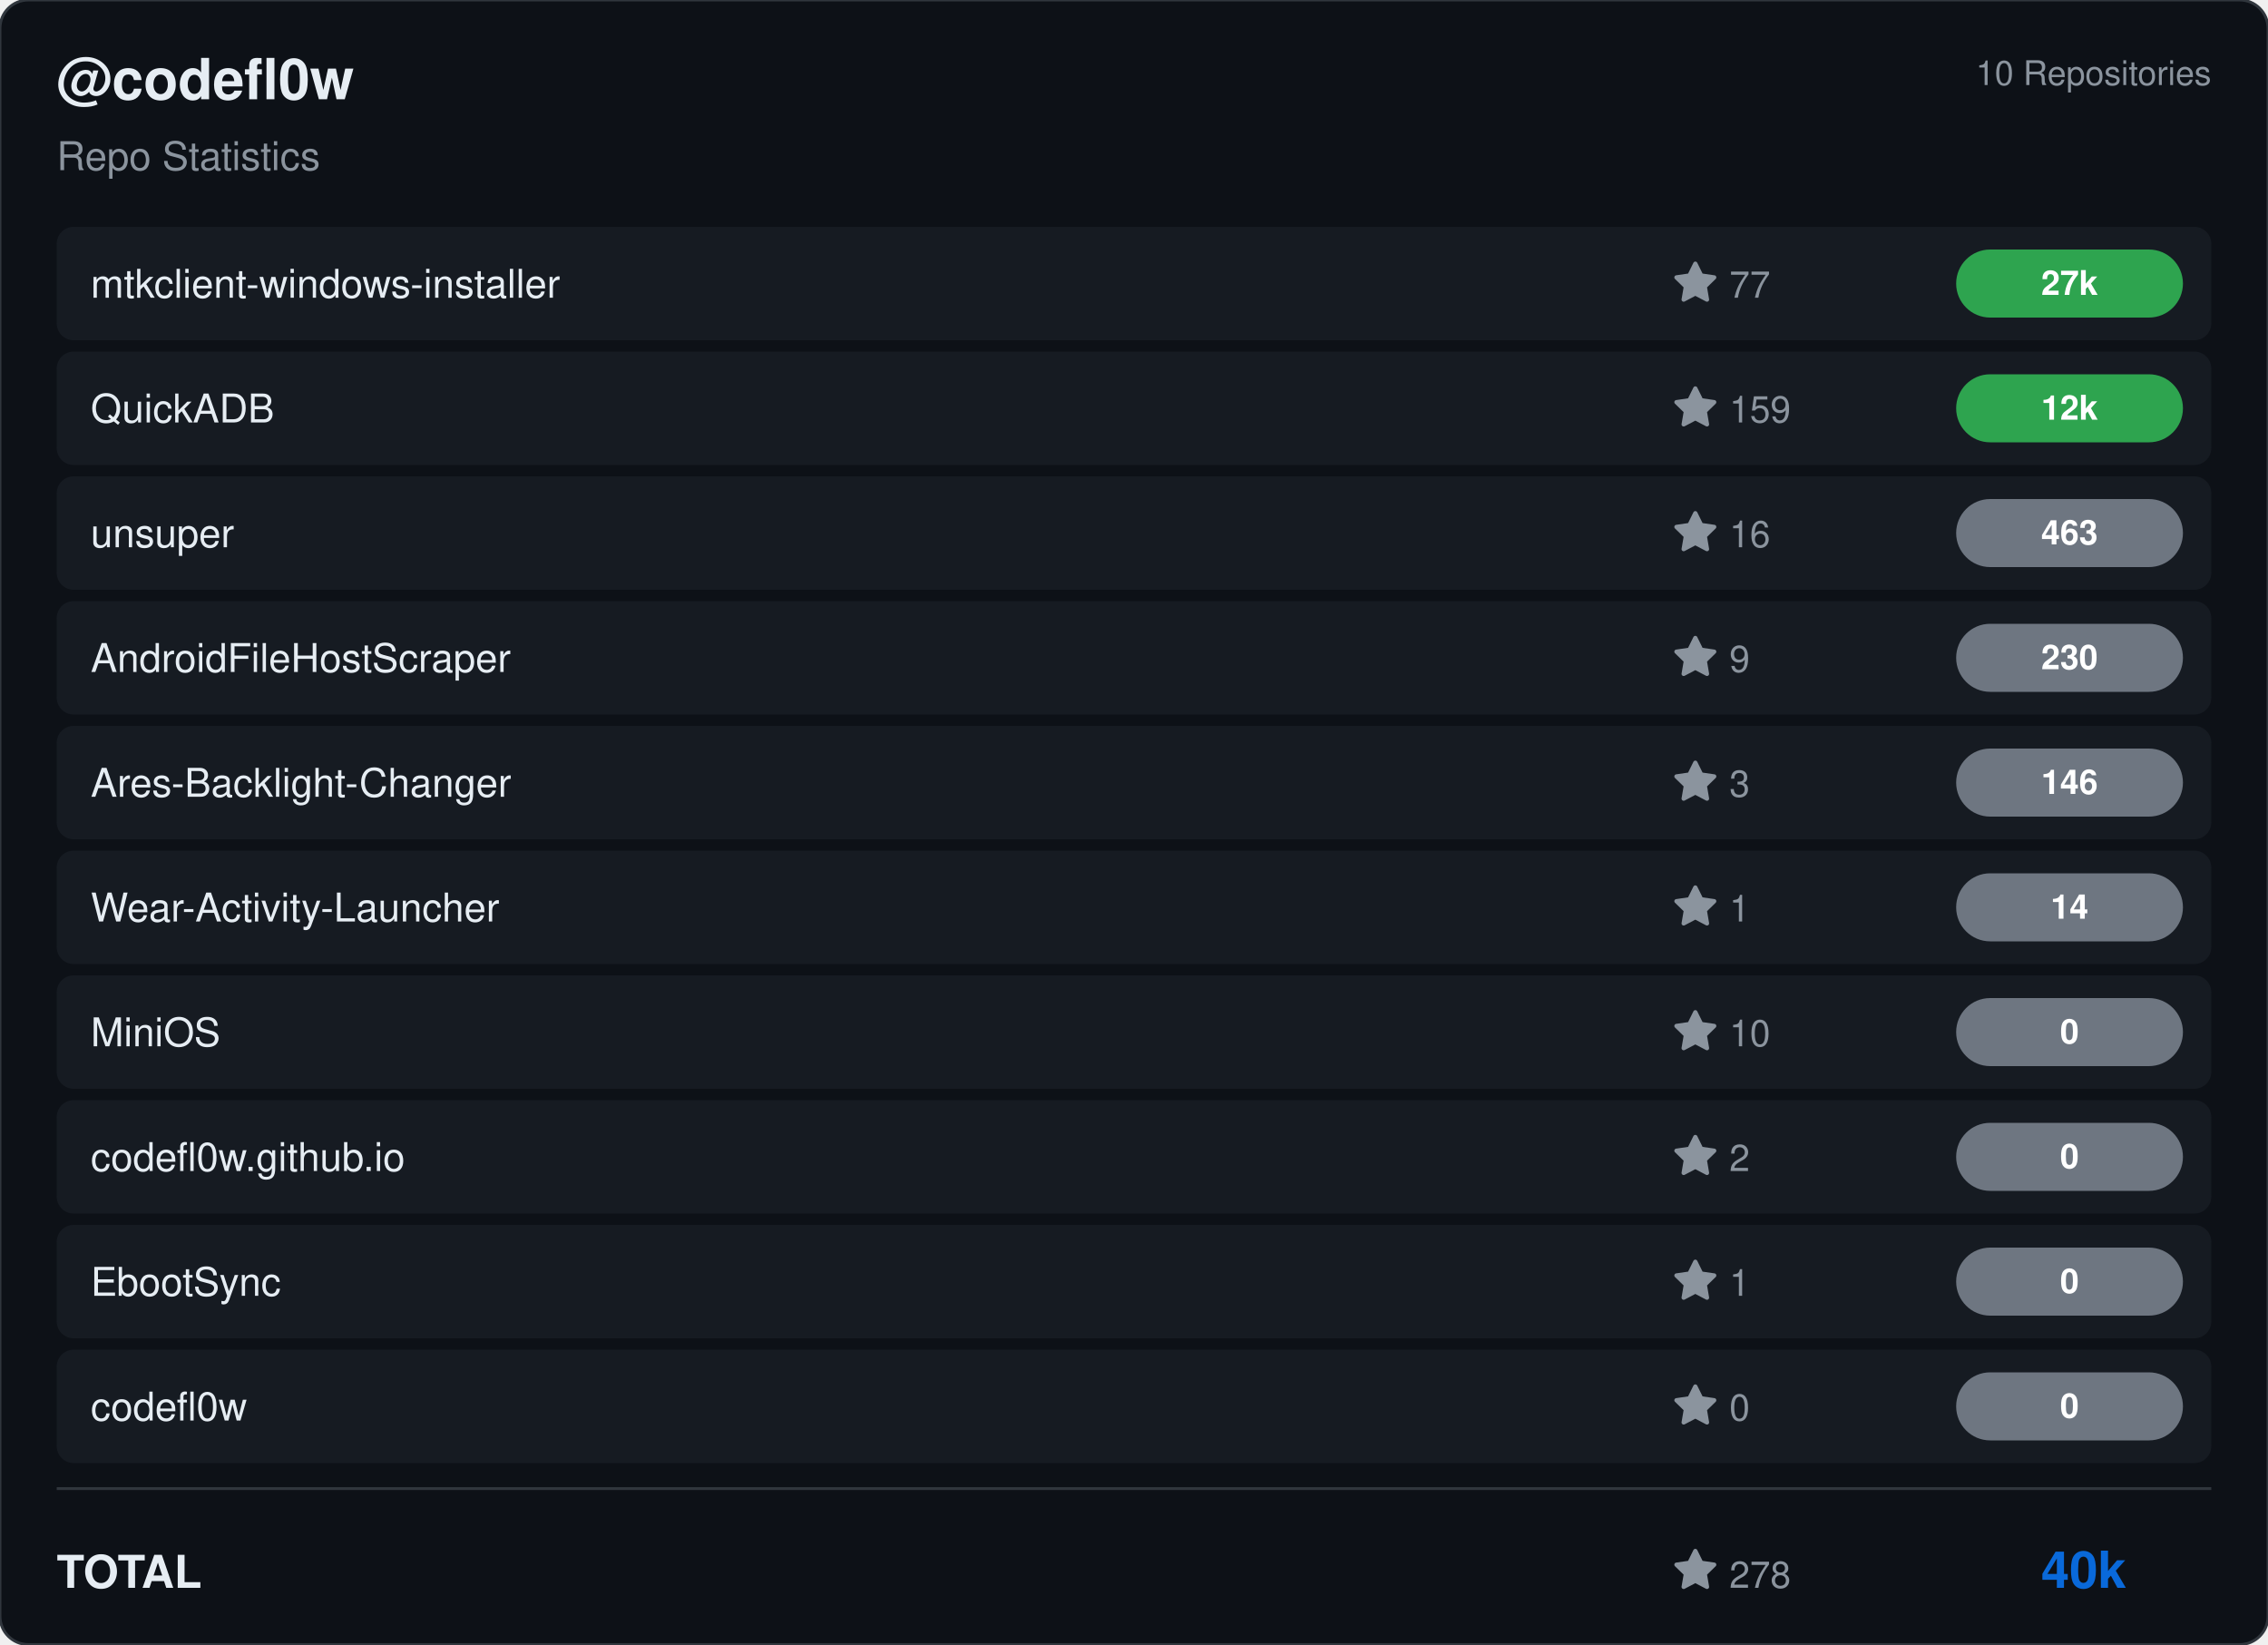
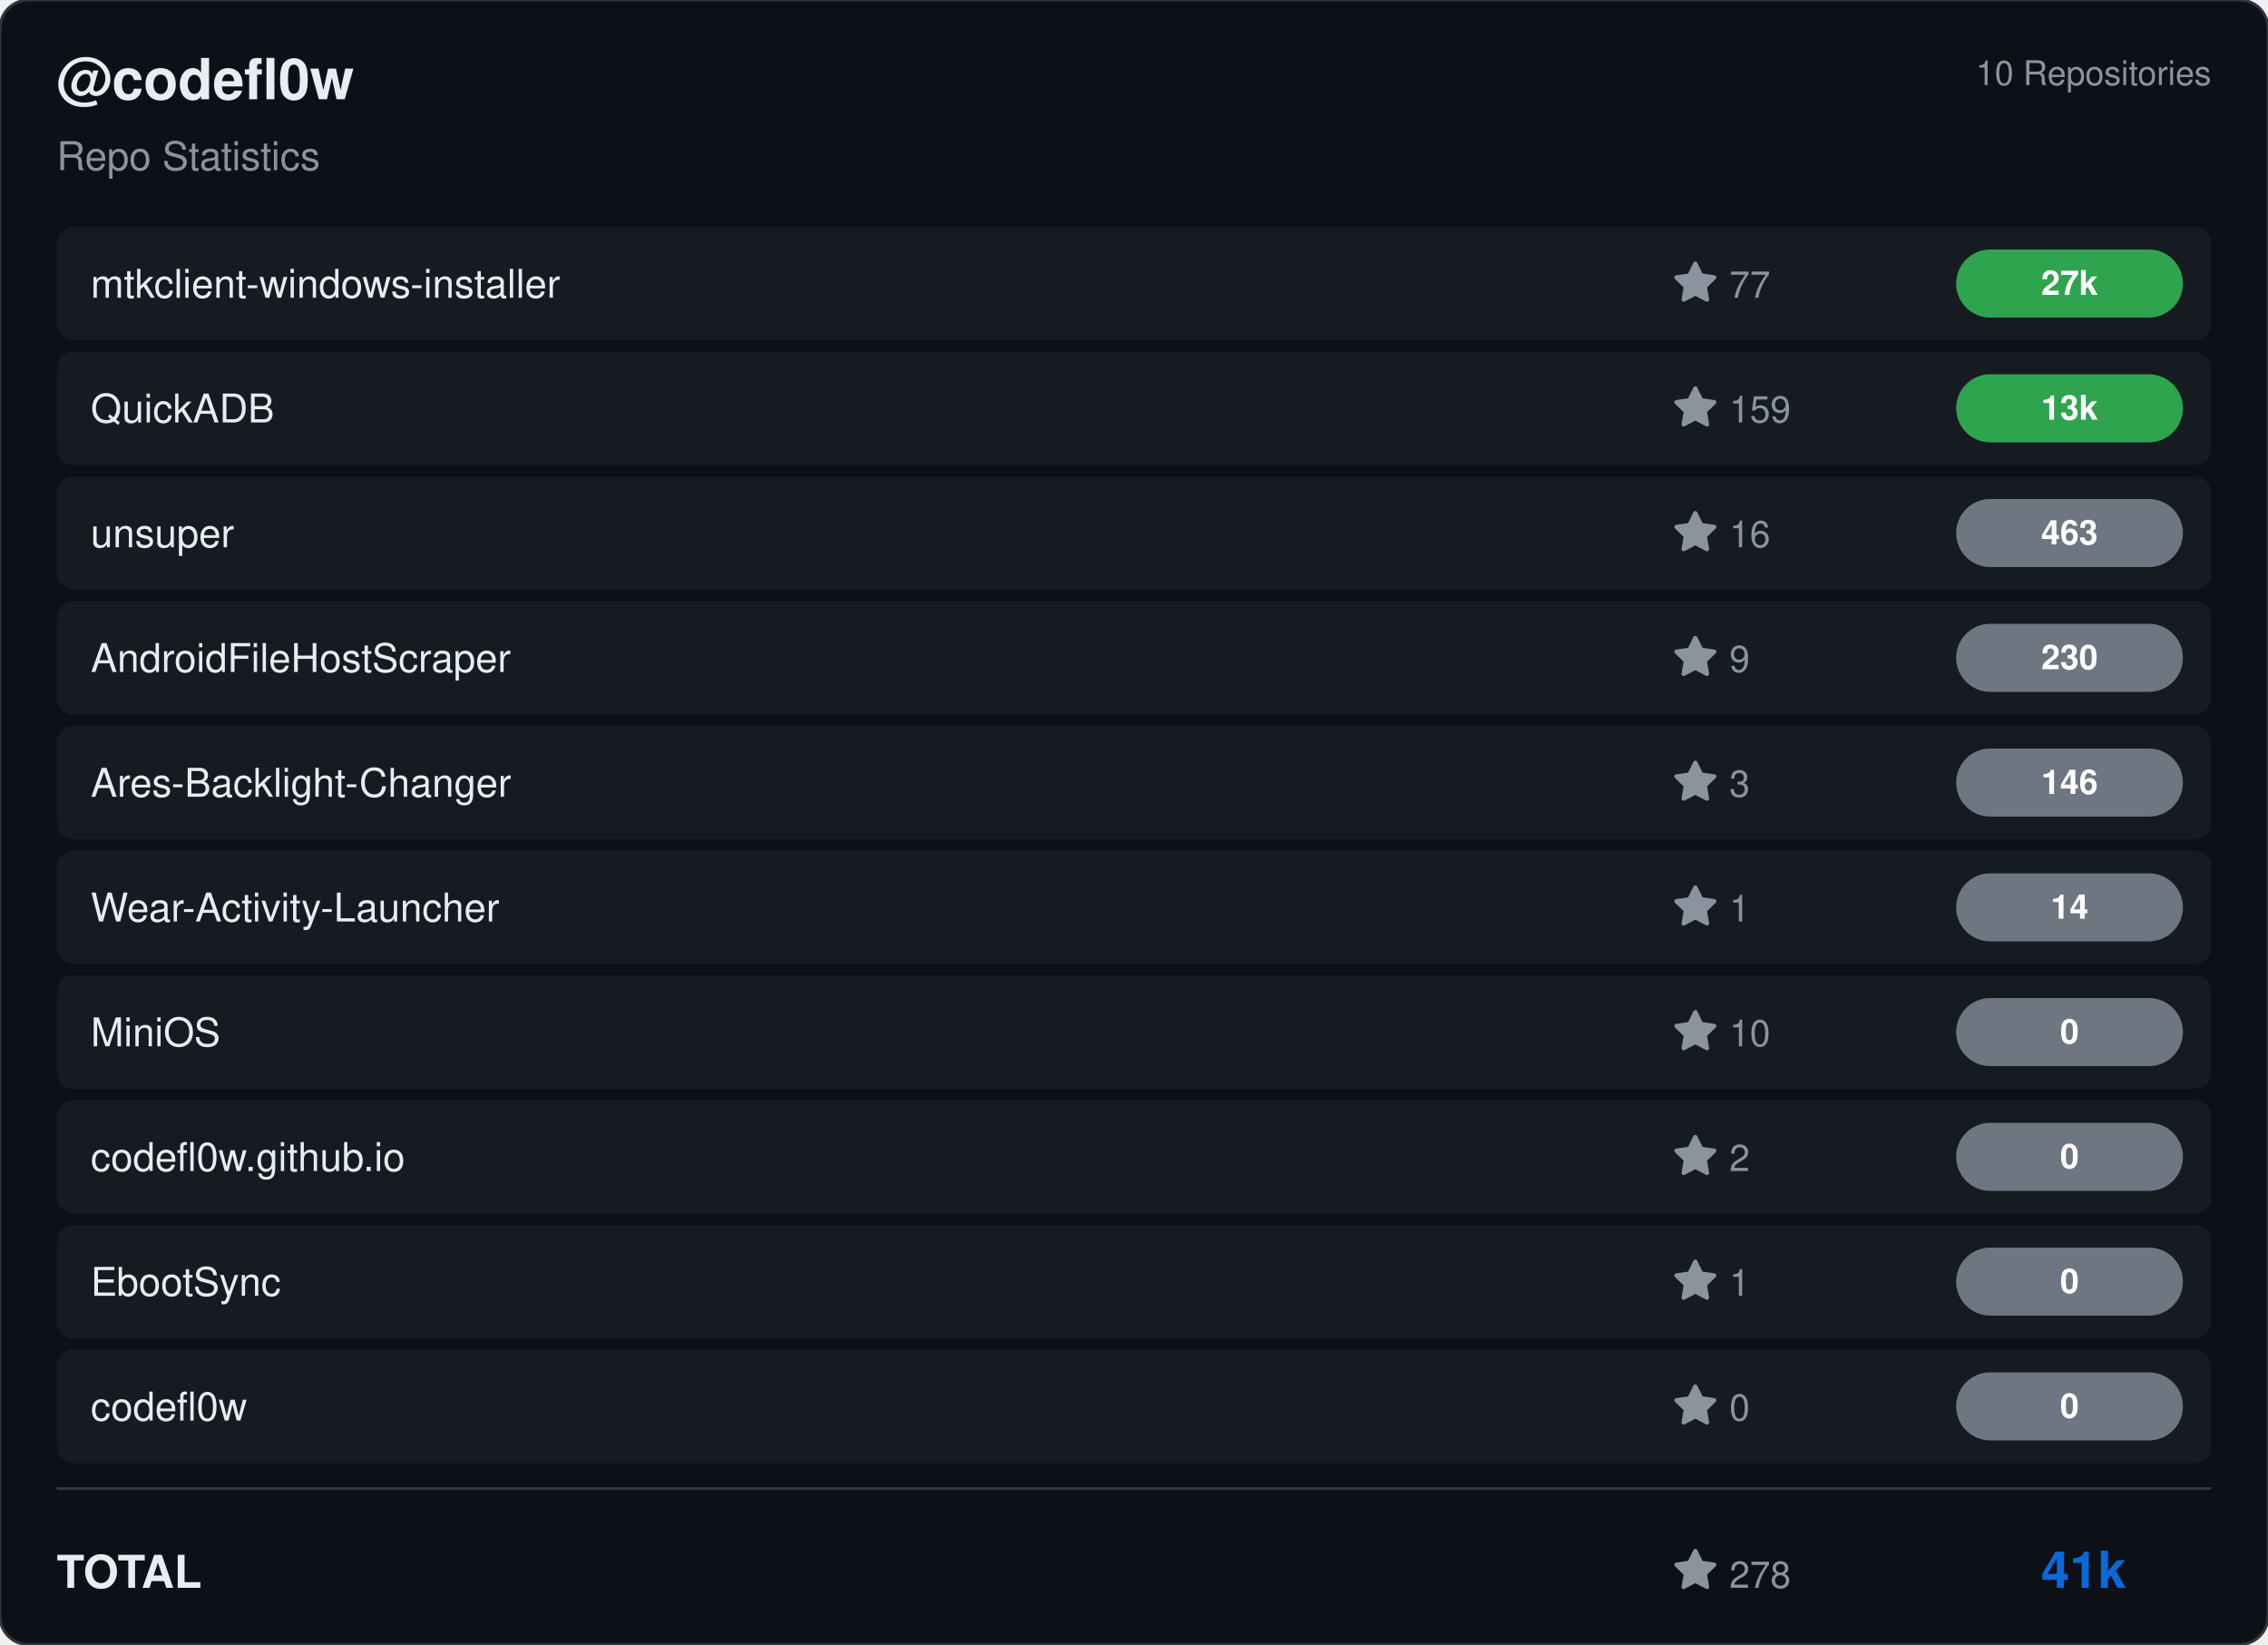
<svg xmlns="http://www.w3.org/2000/svg" viewBox="0 0 800 580" width="800" height="580">
  <rect width="800" height="580" rx="10" fill="#0d1117" stroke="#30363d" stroke-width="1" />
  <g transform="translate(20, 35)">
    <text fill="#e6edf3" font-size="20" font-family="Segoe UI, Helvetica, Arial, sans-serif" font-weight="600">@codefl0w</text>
    <text y="25" fill="#8b949e" font-size="14" font-family="Segoe UI, Helvetica, Arial, sans-serif">Repo Statistics</text>
  </g>
  <text x="780" y="30" fill="#8b949e" font-size="12" font-family="Segoe UI, Helvetica, Arial, sans-serif" text-anchor="end">10 Repositories</text>
  <rect x="20" y="80" width="760" height="40" rx="6" fill="#161b22" />
  <text x="32" y="105" fill="#e6edf3" font-size="14" font-family="Segoe UI, Helvetica, Arial, sans-serif" font-weight="500">mtkclient-windows-installer</text>
  <g transform="translate(590, 92)">
    <path d="M8 .25a.75.75 0 0 1 .673.418l1.882 3.815 4.21.612a.75.75 0 0 1 .416 1.279l-3.046 2.97.719 4.192a.751.751 0 0 1-1.088.791L8 12.347l-3.766 1.98a.75.75 0 0 1-1.088-.79l.72-4.194L.818 6.374a.75.75 0 0 1 .416-1.28l4.21-.611L7.327.668A.75.75 0 0 1 8 .25Z" fill="#8b949e" />
    <text x="20" y="13" fill="#8b949e" font-size="13" font-family="Segoe UI, Helvetica, Arial, sans-serif">77</text>
  </g>
  <rect x="690" y="88.0" width="80" height="24" rx="12" fill="#2ea44f" />
  <text x="730.0" y="104.0" fill="#ffffff" font-size="12" font-weight="bold" font-family="Segoe UI, Helvetica, Arial, sans-serif" text-anchor="middle">27k</text>
  <rect x="20" y="124" width="760" height="40" rx="6" fill="#161b22" />
  <text x="32" y="149" fill="#e6edf3" font-size="14" font-family="Segoe UI, Helvetica, Arial, sans-serif" font-weight="500">QuickADB</text>
  <g transform="translate(590, 136)">
    <path d="M8 .25a.75.75 0 0 1 .673.418l1.882 3.815 4.21.612a.75.75 0 0 1 .416 1.279l-3.046 2.97.719 4.192a.751.751 0 0 1-1.088.791L8 12.347l-3.766 1.98a.75.75 0 0 1-1.088-.79l.72-4.194L.818 6.374a.75.75 0 0 1 .416-1.28l4.21-.611L7.327.668A.75.75 0 0 1 8 .25Z" fill="#8b949e" />
    <text x="20" y="13" fill="#8b949e" font-size="13" font-family="Segoe UI, Helvetica, Arial, sans-serif">159</text>
  </g>
  <rect x="690" y="132.0" width="80" height="24" rx="12" fill="#2ea44f" />
-   <text x="730.0" y="148.0" fill="#ffffff" font-size="12" font-weight="bold" font-family="Segoe UI, Helvetica, Arial, sans-serif" text-anchor="middle">12k</text>
+   <text x="730.0" y="148.0" fill="#ffffff" font-size="12" font-weight="bold" font-family="Segoe UI, Helvetica, Arial, sans-serif" text-anchor="middle">13k</text>
  <rect x="20" y="168" width="760" height="40" rx="6" fill="#161b22" />
  <text x="32" y="193" fill="#e6edf3" font-size="14" font-family="Segoe UI, Helvetica, Arial, sans-serif" font-weight="500">unsuper</text>
  <g transform="translate(590, 180)">
    <path d="M8 .25a.75.75 0 0 1 .673.418l1.882 3.815 4.21.612a.75.75 0 0 1 .416 1.279l-3.046 2.97.719 4.192a.751.751 0 0 1-1.088.791L8 12.347l-3.766 1.98a.75.75 0 0 1-1.088-.79l.72-4.194L.818 6.374a.75.75 0 0 1 .416-1.28l4.21-.611L7.327.668A.75.75 0 0 1 8 .25Z" fill="#8b949e" />
    <text x="20" y="13" fill="#8b949e" font-size="13" font-family="Segoe UI, Helvetica, Arial, sans-serif">16</text>
  </g>
  <rect x="690" y="176.0" width="80" height="24" rx="12" fill="#6e7681" />
  <text x="730.0" y="192.0" fill="#ffffff" font-size="12" font-weight="bold" font-family="Segoe UI, Helvetica, Arial, sans-serif" text-anchor="middle">463</text>
  <rect x="20" y="212" width="760" height="40" rx="6" fill="#161b22" />
  <text x="32" y="237" fill="#e6edf3" font-size="14" font-family="Segoe UI, Helvetica, Arial, sans-serif" font-weight="500">AndroidFileHostScraper</text>
  <g transform="translate(590, 224)">
    <path d="M8 .25a.75.75 0 0 1 .673.418l1.882 3.815 4.21.612a.75.75 0 0 1 .416 1.279l-3.046 2.97.719 4.192a.751.751 0 0 1-1.088.791L8 12.347l-3.766 1.98a.75.75 0 0 1-1.088-.79l.72-4.194L.818 6.374a.75.75 0 0 1 .416-1.28l4.21-.611L7.327.668A.75.75 0 0 1 8 .25Z" fill="#8b949e" />
    <text x="20" y="13" fill="#8b949e" font-size="13" font-family="Segoe UI, Helvetica, Arial, sans-serif">9</text>
  </g>
  <rect x="690" y="220.0" width="80" height="24" rx="12" fill="#6e7681" />
  <text x="730.0" y="236.0" fill="#ffffff" font-size="12" font-weight="bold" font-family="Segoe UI, Helvetica, Arial, sans-serif" text-anchor="middle">230</text>
  <rect x="20" y="256" width="760" height="40" rx="6" fill="#161b22" />
  <text x="32" y="281" fill="#e6edf3" font-size="14" font-family="Segoe UI, Helvetica, Arial, sans-serif" font-weight="500">Ares-Backlight-Changer</text>
  <g transform="translate(590, 268)">
    <path d="M8 .25a.75.75 0 0 1 .673.418l1.882 3.815 4.21.612a.75.75 0 0 1 .416 1.279l-3.046 2.97.719 4.192a.751.751 0 0 1-1.088.791L8 12.347l-3.766 1.98a.75.75 0 0 1-1.088-.79l.72-4.194L.818 6.374a.75.75 0 0 1 .416-1.28l4.21-.611L7.327.668A.75.75 0 0 1 8 .25Z" fill="#8b949e" />
    <text x="20" y="13" fill="#8b949e" font-size="13" font-family="Segoe UI, Helvetica, Arial, sans-serif">3</text>
  </g>
  <rect x="690" y="264.0" width="80" height="24" rx="12" fill="#6e7681" />
  <text x="730.0" y="280.0" fill="#ffffff" font-size="12" font-weight="bold" font-family="Segoe UI, Helvetica, Arial, sans-serif" text-anchor="middle">146</text>
  <rect x="20" y="300" width="760" height="40" rx="6" fill="#161b22" />
  <text x="32" y="325" fill="#e6edf3" font-size="14" font-family="Segoe UI, Helvetica, Arial, sans-serif" font-weight="500">Wear-Activity-Launcher</text>
  <g transform="translate(590, 312)">
    <path d="M8 .25a.75.75 0 0 1 .673.418l1.882 3.815 4.21.612a.75.75 0 0 1 .416 1.279l-3.046 2.97.719 4.192a.751.751 0 0 1-1.088.791L8 12.347l-3.766 1.98a.75.75 0 0 1-1.088-.79l.72-4.194L.818 6.374a.75.75 0 0 1 .416-1.28l4.21-.611L7.327.668A.75.75 0 0 1 8 .25Z" fill="#8b949e" />
    <text x="20" y="13" fill="#8b949e" font-size="13" font-family="Segoe UI, Helvetica, Arial, sans-serif">1</text>
  </g>
  <rect x="690" y="308.0" width="80" height="24" rx="12" fill="#6e7681" />
  <text x="730.0" y="324.0" fill="#ffffff" font-size="12" font-weight="bold" font-family="Segoe UI, Helvetica, Arial, sans-serif" text-anchor="middle">14</text>
  <rect x="20" y="344" width="760" height="40" rx="6" fill="#161b22" />
  <text x="32" y="369" fill="#e6edf3" font-size="14" font-family="Segoe UI, Helvetica, Arial, sans-serif" font-weight="500">MiniOS</text>
  <g transform="translate(590, 356)">
    <path d="M8 .25a.75.75 0 0 1 .673.418l1.882 3.815 4.21.612a.75.75 0 0 1 .416 1.279l-3.046 2.97.719 4.192a.751.751 0 0 1-1.088.791L8 12.347l-3.766 1.98a.75.75 0 0 1-1.088-.79l.72-4.194L.818 6.374a.75.75 0 0 1 .416-1.28l4.21-.611L7.327.668A.75.75 0 0 1 8 .25Z" fill="#8b949e" />
    <text x="20" y="13" fill="#8b949e" font-size="13" font-family="Segoe UI, Helvetica, Arial, sans-serif">10</text>
  </g>
  <rect x="690" y="352.0" width="80" height="24" rx="12" fill="#6e7681" />
  <text x="730.0" y="368.0" fill="#ffffff" font-size="12" font-weight="bold" font-family="Segoe UI, Helvetica, Arial, sans-serif" text-anchor="middle">0</text>
  <rect x="20" y="388" width="760" height="40" rx="6" fill="#161b22" />
  <text x="32" y="413" fill="#e6edf3" font-size="14" font-family="Segoe UI, Helvetica, Arial, sans-serif" font-weight="500">codefl0w.github.io</text>
  <g transform="translate(590, 400)">
    <path d="M8 .25a.75.75 0 0 1 .673.418l1.882 3.815 4.21.612a.75.75 0 0 1 .416 1.279l-3.046 2.97.719 4.192a.751.751 0 0 1-1.088.791L8 12.347l-3.766 1.98a.75.75 0 0 1-1.088-.79l.72-4.194L.818 6.374a.75.75 0 0 1 .416-1.28l4.21-.611L7.327.668A.75.75 0 0 1 8 .25Z" fill="#8b949e" />
    <text x="20" y="13" fill="#8b949e" font-size="13" font-family="Segoe UI, Helvetica, Arial, sans-serif">2</text>
  </g>
  <rect x="690" y="396.0" width="80" height="24" rx="12" fill="#6e7681" />
  <text x="730.0" y="412.0" fill="#ffffff" font-size="12" font-weight="bold" font-family="Segoe UI, Helvetica, Arial, sans-serif" text-anchor="middle">0</text>
  <rect x="20" y="432" width="760" height="40" rx="6" fill="#161b22" />
  <text x="32" y="457" fill="#e6edf3" font-size="14" font-family="Segoe UI, Helvetica, Arial, sans-serif" font-weight="500">EbootSync</text>
  <g transform="translate(590, 444)">
    <path d="M8 .25a.75.75 0 0 1 .673.418l1.882 3.815 4.21.612a.75.75 0 0 1 .416 1.279l-3.046 2.97.719 4.192a.751.751 0 0 1-1.088.791L8 12.347l-3.766 1.98a.75.75 0 0 1-1.088-.79l.72-4.194L.818 6.374a.75.75 0 0 1 .416-1.28l4.21-.611L7.327.668A.75.75 0 0 1 8 .25Z" fill="#8b949e" />
    <text x="20" y="13" fill="#8b949e" font-size="13" font-family="Segoe UI, Helvetica, Arial, sans-serif">1</text>
  </g>
  <rect x="690" y="440.0" width="80" height="24" rx="12" fill="#6e7681" />
  <text x="730.0" y="456.0" fill="#ffffff" font-size="12" font-weight="bold" font-family="Segoe UI, Helvetica, Arial, sans-serif" text-anchor="middle">0</text>
  <rect x="20" y="476" width="760" height="40" rx="6" fill="#161b22" />
  <text x="32" y="501" fill="#e6edf3" font-size="14" font-family="Segoe UI, Helvetica, Arial, sans-serif" font-weight="500">codefl0w</text>
  <g transform="translate(590, 488)">
    <path d="M8 .25a.75.75 0 0 1 .673.418l1.882 3.815 4.21.612a.75.75 0 0 1 .416 1.279l-3.046 2.97.719 4.192a.751.751 0 0 1-1.088.791L8 12.347l-3.766 1.98a.75.75 0 0 1-1.088-.79l.72-4.194L.818 6.374a.75.75 0 0 1 .416-1.28l4.21-.611L7.327.668A.75.75 0 0 1 8 .25Z" fill="#8b949e" />
    <text x="20" y="13" fill="#8b949e" font-size="13" font-family="Segoe UI, Helvetica, Arial, sans-serif">0</text>
  </g>
  <rect x="690" y="484.0" width="80" height="24" rx="12" fill="#6e7681" />
  <text x="730.0" y="500.0" fill="#ffffff" font-size="12" font-weight="bold" font-family="Segoe UI, Helvetica, Arial, sans-serif" text-anchor="middle">0</text>
  <line x1="20" y1="525" x2="780" y2="525" stroke="#30363d" />
  <text x="20" y="560" fill="#e6edf3" font-size="16" font-family="Segoe UI, Helvetica, Arial, sans-serif" font-weight="600">TOTAL</text>
  <g transform="translate(590, 546)">
    <path d="M8 .25a.75.75 0 0 1 .673.418l1.882 3.815 4.21.612a.75.75 0 0 1 .416 1.279l-3.046 2.97.719 4.192a.751.751 0 0 1-1.088.791L8 12.347l-3.766 1.98a.75.75 0 0 1-1.088-.79l.72-4.194L.818 6.374a.75.75 0 0 1 .416-1.28l4.21-.611L7.327.668A.75.75 0 0 1 8 .25Z" fill="#8b949e" />
    <text x="20" y="14" fill="#8b949e" font-size="13" font-family="Segoe UI, Helvetica, Arial, sans-serif">278</text>
  </g>
-   <text x="750" y="560" fill="#0969da" font-size="18" font-family="Segoe UI, Helvetica, Arial, sans-serif" font-weight="bold" text-anchor="end">40k</text>
+   <text x="750" y="560" fill="#0969da" font-size="18" font-family="Segoe UI, Helvetica, Arial, sans-serif" font-weight="bold" text-anchor="end">41k</text>
</svg>
